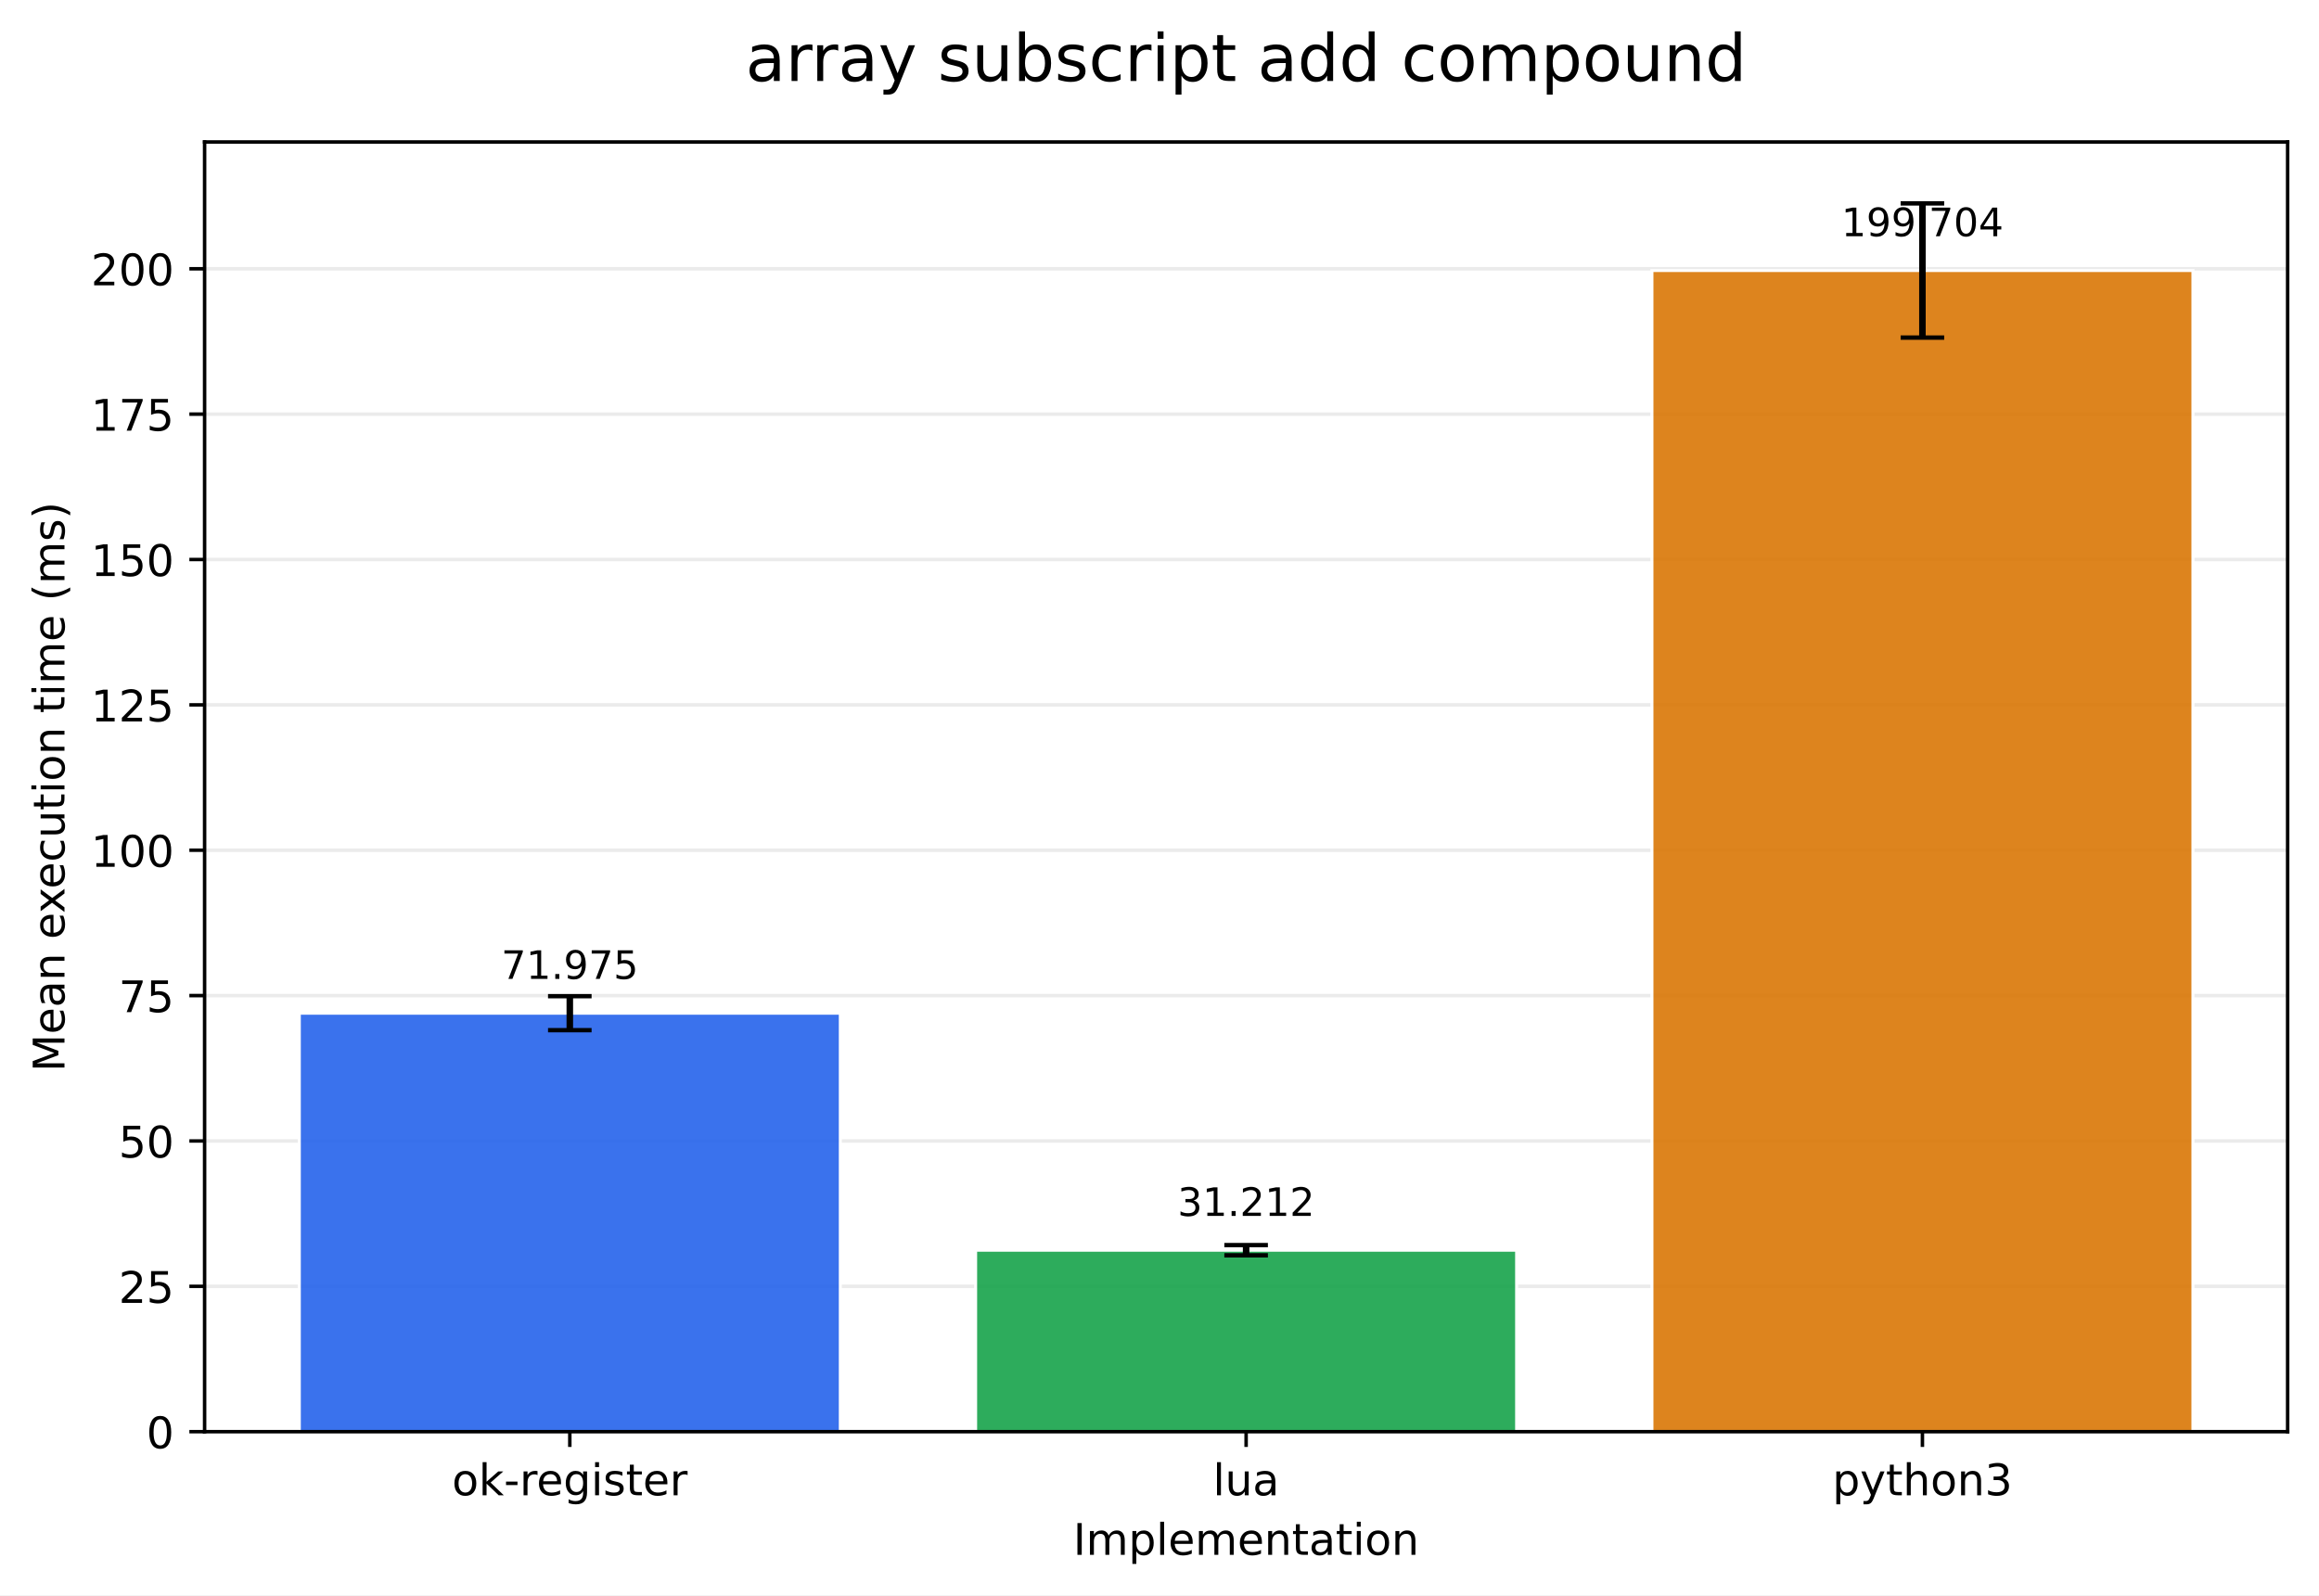
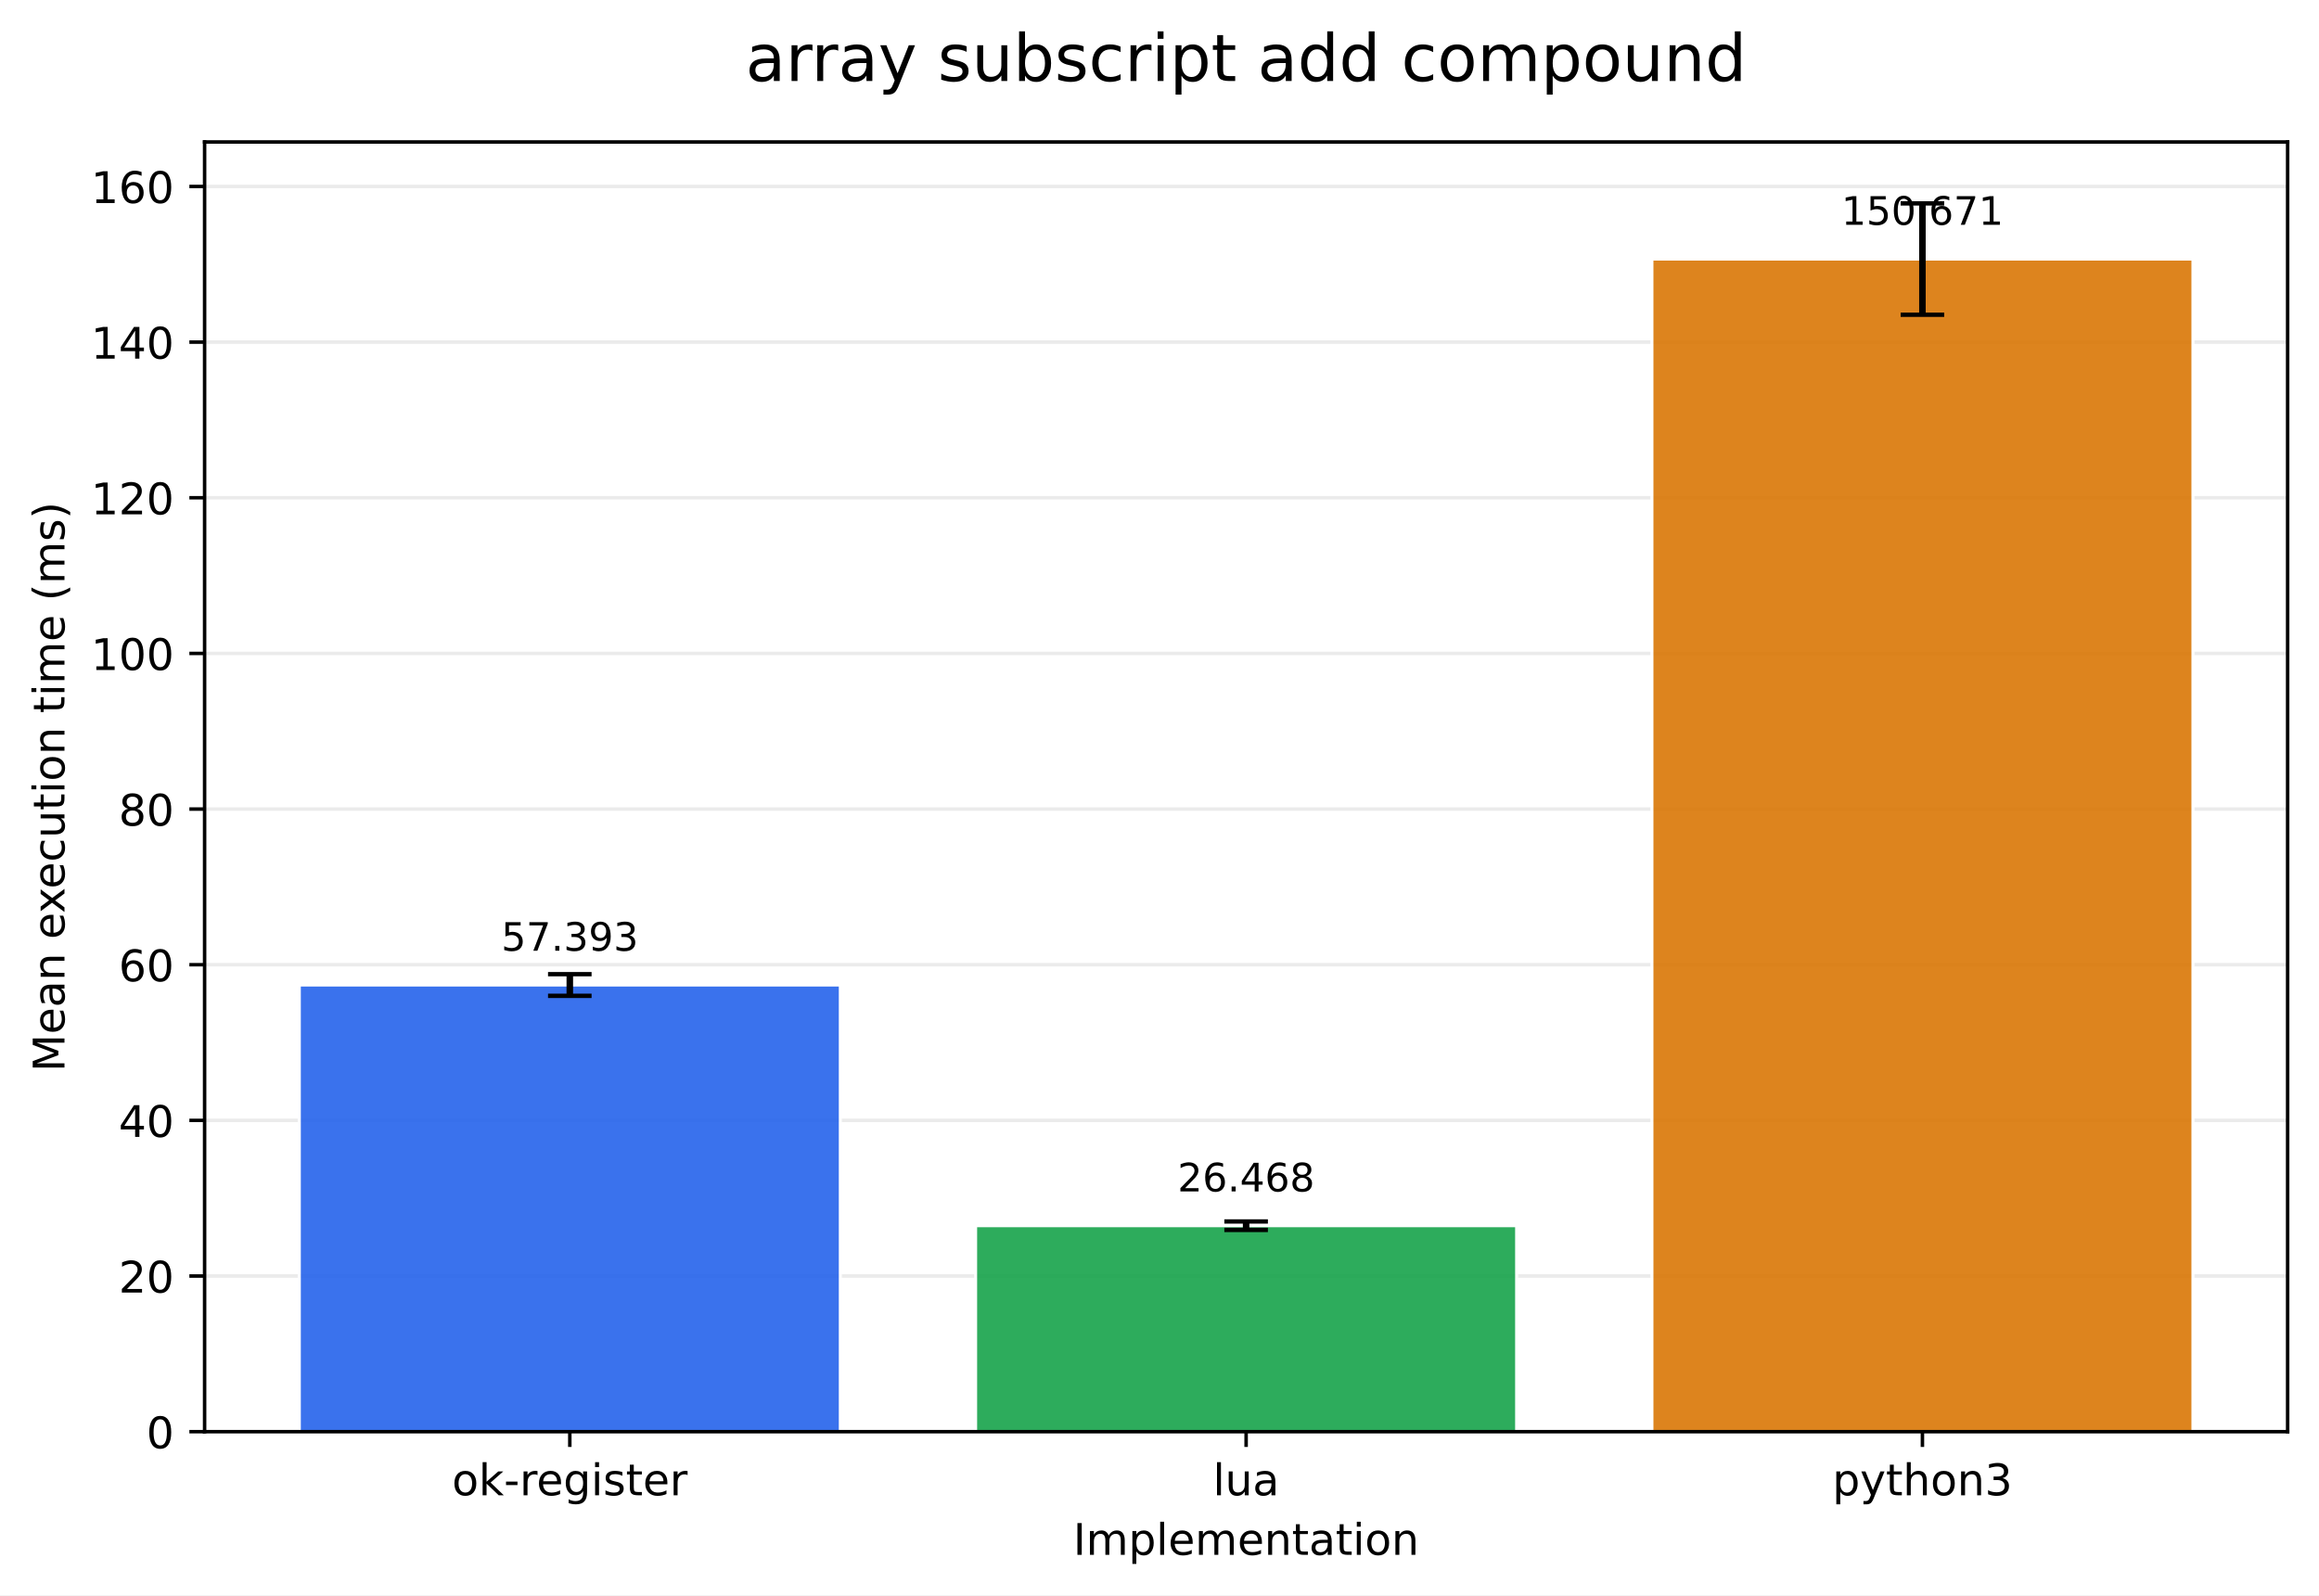
<svg xmlns="http://www.w3.org/2000/svg" xmlns:xlink="http://www.w3.org/1999/xlink" width="532.316pt" height="366.274pt" viewBox="0 0 532.316 366.274" version="1.1">
  <defs>
    <style type="text/css">*{stroke-linejoin: round; stroke-linecap: butt}</style>
  </defs>
  <g id="figure_1">
    <g id="patch_1">
      <path d="M 0 366.274  L 532.316 366.274  L 532.316 0  L 0 0  z " style="fill: #ffffff" />
    </g>
    <g id="axes_1">
      <g id="patch_2">
        <path d="M 46.966 328.718  L 525.116 328.718  L 525.116 32.598  L 46.966 32.598  z " style="fill: #ffffff" />
      </g>
      <g id="matplotlib.axis_1">
        <g id="xtick_1">
          <g id="line2d_1">
            <defs>
-               <path id="mdd2fc47f64" d="M 0 0  L 0 3.5  " style="stroke: #000000; stroke-width: 0.8" />
+               <path id="m31fe889350" d="M 0 0  L 0 3.5  " style="stroke: #000000; stroke-width: 0.8" />
            </defs>
            <g>
-               <use xlink:href="#mdd2fc47f64" x="130.797" y="328.718" style="stroke: #000000; stroke-width: 0.8" />
+               <use xlink:href="#m31fe889350" x="130.797" y="328.718" style="stroke: #000000; stroke-width: 0.8" />
            </g>
          </g>
          <g id="text_1">
            <g transform="translate(103.7588 343.3161) scale(0.1 -0.1)">
              <defs>
                <path id="DejaVuSans-6f" d="M 1959 3097  Q 1497 3097 1228 2736  Q 959 2375 959 1747  Q 959 1119 1226 758  Q 1494 397 1959 397  Q 2419 397 2687 759  Q 2956 1122 2956 1747  Q 2956 2369 2687 2733  Q 2419 3097 1959 3097  z M 1959 3584  Q 2709 3584 3137 3096  Q 3566 2609 3566 1747  Q 3566 888 3137 398  Q 2709 -91 1959 -91  Q 1206 -91 779 398  Q 353 888 353 1747  Q 353 2609 779 3096  Q 1206 3584 1959 3584  z " transform="scale(0.015625)" />
                <path id="DejaVuSans-6b" d="M 581 4863  L 1159 4863  L 1159 1991  L 2875 3500  L 3609 3500  L 1753 1863  L 3688 0  L 2938 0  L 1159 1709  L 1159 0  L 581 0  L 581 4863  z " transform="scale(0.015625)" />
                <path id="DejaVuSans-2d" d="M 313 2009  L 1997 2009  L 1997 1497  L 313 1497  L 313 2009  z " transform="scale(0.015625)" />
                <path id="DejaVuSans-72" d="M 2631 2963  Q 2534 3019 2420 3045  Q 2306 3072 2169 3072  Q 1681 3072 1420 2755  Q 1159 2438 1159 1844  L 1159 0  L 581 0  L 581 3500  L 1159 3500  L 1159 2956  Q 1341 3275 1631 3429  Q 1922 3584 2338 3584  Q 2397 3584 2469 3576  Q 2541 3569 2628 3553  L 2631 2963  z " transform="scale(0.015625)" />
                <path id="DejaVuSans-65" d="M 3597 1894  L 3597 1613  L 953 1613  Q 991 1019 1311 708  Q 1631 397 2203 397  Q 2534 397 2845 478  Q 3156 559 3463 722  L 3463 178  Q 3153 47 2828 -22  Q 2503 -91 2169 -91  Q 1331 -91 842 396  Q 353 884 353 1716  Q 353 2575 817 3079  Q 1281 3584 2069 3584  Q 2775 3584 3186 3129  Q 3597 2675 3597 1894  z M 3022 2063  Q 3016 2534 2758 2815  Q 2500 3097 2075 3097  Q 1594 3097 1305 2825  Q 1016 2553 972 2059  L 3022 2063  z " transform="scale(0.015625)" />
                <path id="DejaVuSans-67" d="M 2906 1791  Q 2906 2416 2648 2759  Q 2391 3103 1925 3103  Q 1463 3103 1205 2759  Q 947 2416 947 1791  Q 947 1169 1205 825  Q 1463 481 1925 481  Q 2391 481 2648 825  Q 2906 1169 2906 1791  z M 3481 434  Q 3481 -459 3084 -895  Q 2688 -1331 1869 -1331  Q 1566 -1331 1297 -1286  Q 1028 -1241 775 -1147  L 775 -588  Q 1028 -725 1275 -790  Q 1522 -856 1778 -856  Q 2344 -856 2625 -561  Q 2906 -266 2906 331  L 2906 616  Q 2728 306 2450 153  Q 2172 0 1784 0  Q 1141 0 747 490  Q 353 981 353 1791  Q 353 2603 747 3093  Q 1141 3584 1784 3584  Q 2172 3584 2450 3431  Q 2728 3278 2906 2969  L 2906 3500  L 3481 3500  L 3481 434  z " transform="scale(0.015625)" />
                <path id="DejaVuSans-69" d="M 603 3500  L 1178 3500  L 1178 0  L 603 0  L 603 3500  z M 603 4863  L 1178 4863  L 1178 4134  L 603 4134  L 603 4863  z " transform="scale(0.015625)" />
                <path id="DejaVuSans-73" d="M 2834 3397  L 2834 2853  Q 2591 2978 2328 3040  Q 2066 3103 1784 3103  Q 1356 3103 1142 2972  Q 928 2841 928 2578  Q 928 2378 1081 2264  Q 1234 2150 1697 2047  L 1894 2003  Q 2506 1872 2764 1633  Q 3022 1394 3022 966  Q 3022 478 2636 193  Q 2250 -91 1575 -91  Q 1294 -91 989 -36  Q 684 19 347 128  L 347 722  Q 666 556 975 473  Q 1284 391 1588 391  Q 1994 391 2212 530  Q 2431 669 2431 922  Q 2431 1156 2273 1281  Q 2116 1406 1581 1522  L 1381 1569  Q 847 1681 609 1914  Q 372 2147 372 2553  Q 372 3047 722 3315  Q 1072 3584 1716 3584  Q 2034 3584 2315 3537  Q 2597 3491 2834 3397  z " transform="scale(0.015625)" />
                <path id="DejaVuSans-74" d="M 1172 4494  L 1172 3500  L 2356 3500  L 2356 3053  L 1172 3053  L 1172 1153  Q 1172 725 1289 603  Q 1406 481 1766 481  L 2356 481  L 2356 0  L 1766 0  Q 1100 0 847 248  Q 594 497 594 1153  L 594 3053  L 172 3053  L 172 3500  L 594 3500  L 594 4494  L 1172 4494  z " transform="scale(0.015625)" />
              </defs>
              <use xlink:href="#DejaVuSans-6f" />
              <use xlink:href="#DejaVuSans-6b" transform="translate(61.18164 0)" />
              <use xlink:href="#DejaVuSans-2d" transform="translate(119.0918 0)" />
              <use xlink:href="#DejaVuSans-72" transform="translate(155.1758 0)" />
              <use xlink:href="#DejaVuSans-65" transform="translate(194.0391 0)" />
              <use xlink:href="#DejaVuSans-67" transform="translate(255.5625 0)" />
              <use xlink:href="#DejaVuSans-69" transform="translate(319.0391 0)" />
              <use xlink:href="#DejaVuSans-73" transform="translate(346.8223 0)" />
              <use xlink:href="#DejaVuSans-74" transform="translate(398.9219 0)" />
              <use xlink:href="#DejaVuSans-65" transform="translate(438.1309 0)" />
              <use xlink:href="#DejaVuSans-72" transform="translate(499.6543 0)" />
            </g>
          </g>
        </g>
        <g id="xtick_2">
          <g id="line2d_2">
            <g>
-               <use xlink:href="#mdd2fc47f64" x="286.041" y="328.718" style="stroke: #000000; stroke-width: 0.8" />
+               <use xlink:href="#m31fe889350" x="286.041" y="328.718" style="stroke: #000000; stroke-width: 0.8" />
            </g>
          </g>
          <g id="text_2">
            <g transform="translate(278.4187 343.3161) scale(0.1 -0.1)">
              <defs>
                <path id="DejaVuSans-6c" d="M 603 4863  L 1178 4863  L 1178 0  L 603 0  L 603 4863  z " transform="scale(0.015625)" />
                <path id="DejaVuSans-75" d="M 544 1381  L 544 3500  L 1119 3500  L 1119 1403  Q 1119 906 1312 657  Q 1506 409 1894 409  Q 2359 409 2629 706  Q 2900 1003 2900 1516  L 2900 3500  L 3475 3500  L 3475 0  L 2900 0  L 2900 538  Q 2691 219 2414 64  Q 2138 -91 1772 -91  Q 1169 -91 856 284  Q 544 659 544 1381  z M 1991 3584  L 1991 3584  z " transform="scale(0.015625)" />
                <path id="DejaVuSans-61" d="M 2194 1759  Q 1497 1759 1228 1600  Q 959 1441 959 1056  Q 959 750 1161 570  Q 1363 391 1709 391  Q 2188 391 2477 730  Q 2766 1069 2766 1631  L 2766 1759  L 2194 1759  z M 3341 1997  L 3341 0  L 2766 0  L 2766 531  Q 2569 213 2275 61  Q 1981 -91 1556 -91  Q 1019 -91 701 211  Q 384 513 384 1019  Q 384 1609 779 1909  Q 1175 2209 1959 2209  L 2766 2209  L 2766 2266  Q 2766 2663 2505 2880  Q 2244 3097 1772 3097  Q 1472 3097 1187 3025  Q 903 2953 641 2809  L 641 3341  Q 956 3463 1253 3523  Q 1550 3584 1831 3584  Q 2591 3584 2966 3190  Q 3341 2797 3341 1997  z " transform="scale(0.015625)" />
              </defs>
              <use xlink:href="#DejaVuSans-6c" />
              <use xlink:href="#DejaVuSans-75" transform="translate(27.7832 0)" />
              <use xlink:href="#DejaVuSans-61" transform="translate(91.16211 0)" />
            </g>
          </g>
        </g>
        <g id="xtick_3">
          <g id="line2d_3">
            <g>
-               <use xlink:href="#mdd2fc47f64" x="441.284" y="328.718" style="stroke: #000000; stroke-width: 0.8" />
+               <use xlink:href="#m31fe889350" x="441.284" y="328.718" style="stroke: #000000; stroke-width: 0.8" />
            </g>
          </g>
          <g id="text_3">
            <g transform="translate(420.6123 343.3161) scale(0.1 -0.1)">
              <defs>
                <path id="DejaVuSans-70" d="M 1159 525  L 1159 -1331  L 581 -1331  L 581 3500  L 1159 3500  L 1159 2969  Q 1341 3281 1617 3432  Q 1894 3584 2278 3584  Q 2916 3584 3314 3078  Q 3713 2572 3713 1747  Q 3713 922 3314 415  Q 2916 -91 2278 -91  Q 1894 -91 1617 61  Q 1341 213 1159 525  z M 3116 1747  Q 3116 2381 2855 2742  Q 2594 3103 2138 3103  Q 1681 3103 1420 2742  Q 1159 2381 1159 1747  Q 1159 1113 1420 752  Q 1681 391 2138 391  Q 2594 391 2855 752  Q 3116 1113 3116 1747  z " transform="scale(0.015625)" />
                <path id="DejaVuSans-79" d="M 2059 -325  Q 1816 -950 1584 -1140  Q 1353 -1331 966 -1331  L 506 -1331  L 506 -850  L 844 -850  Q 1081 -850 1212 -737  Q 1344 -625 1503 -206  L 1606 56  L 191 3500  L 800 3500  L 1894 763  L 2988 3500  L 3597 3500  L 2059 -325  z " transform="scale(0.015625)" />
                <path id="DejaVuSans-68" d="M 3513 2113  L 3513 0  L 2938 0  L 2938 2094  Q 2938 2591 2744 2837  Q 2550 3084 2163 3084  Q 1697 3084 1428 2787  Q 1159 2491 1159 1978  L 1159 0  L 581 0  L 581 4863  L 1159 4863  L 1159 2956  Q 1366 3272 1645 3428  Q 1925 3584 2291 3584  Q 2894 3584 3203 3211  Q 3513 2838 3513 2113  z " transform="scale(0.015625)" />
                <path id="DejaVuSans-6e" d="M 3513 2113  L 3513 0  L 2938 0  L 2938 2094  Q 2938 2591 2744 2837  Q 2550 3084 2163 3084  Q 1697 3084 1428 2787  Q 1159 2491 1159 1978  L 1159 0  L 581 0  L 581 3500  L 1159 3500  L 1159 2956  Q 1366 3272 1645 3428  Q 1925 3584 2291 3584  Q 2894 3584 3203 3211  Q 3513 2838 3513 2113  z " transform="scale(0.015625)" />
                <path id="DejaVuSans-33" d="M 2597 2516  Q 3050 2419 3304 2112  Q 3559 1806 3559 1356  Q 3559 666 3084 287  Q 2609 -91 1734 -91  Q 1441 -91 1130 -33  Q 819 25 488 141  L 488 750  Q 750 597 1062 519  Q 1375 441 1716 441  Q 2309 441 2620 675  Q 2931 909 2931 1356  Q 2931 1769 2642 2001  Q 2353 2234 1838 2234  L 1294 2234  L 1294 2753  L 1863 2753  Q 2328 2753 2575 2939  Q 2822 3125 2822 3475  Q 2822 3834 2567 4026  Q 2313 4219 1838 4219  Q 1578 4219 1281 4162  Q 984 4106 628 3988  L 628 4550  Q 988 4650 1302 4700  Q 1616 4750 1894 4750  Q 2613 4750 3031 4423  Q 3450 4097 3450 3541  Q 3450 3153 3228 2886  Q 3006 2619 2597 2516  z " transform="scale(0.015625)" />
              </defs>
              <use xlink:href="#DejaVuSans-70" />
              <use xlink:href="#DejaVuSans-79" transform="translate(63.47656 0)" />
              <use xlink:href="#DejaVuSans-74" transform="translate(122.6562 0)" />
              <use xlink:href="#DejaVuSans-68" transform="translate(161.8652 0)" />
              <use xlink:href="#DejaVuSans-6f" transform="translate(225.2441 0)" />
              <use xlink:href="#DejaVuSans-6e" transform="translate(286.4258 0)" />
              <use xlink:href="#DejaVuSans-33" transform="translate(349.8047 0)" />
            </g>
          </g>
        </g>
        <g id="text_4">
          <g transform="translate(246.3383 356.9942) scale(0.1 -0.1)">
            <defs>
              <path id="DejaVuSans-49" d="M 628 4666  L 1259 4666  L 1259 0  L 628 0  L 628 4666  z " transform="scale(0.015625)" />
              <path id="DejaVuSans-6d" d="M 3328 2828  Q 3544 3216 3844 3400  Q 4144 3584 4550 3584  Q 5097 3584 5394 3201  Q 5691 2819 5691 2113  L 5691 0  L 5113 0  L 5113 2094  Q 5113 2597 4934 2840  Q 4756 3084 4391 3084  Q 3944 3084 3684 2787  Q 3425 2491 3425 1978  L 3425 0  L 2847 0  L 2847 2094  Q 2847 2600 2669 2842  Q 2491 3084 2119 3084  Q 1678 3084 1418 2786  Q 1159 2488 1159 1978  L 1159 0  L 581 0  L 581 3500  L 1159 3500  L 1159 2956  Q 1356 3278 1631 3431  Q 1906 3584 2284 3584  Q 2666 3584 2933 3390  Q 3200 3197 3328 2828  z " transform="scale(0.015625)" />
            </defs>
            <use xlink:href="#DejaVuSans-49" />
            <use xlink:href="#DejaVuSans-6d" transform="translate(29.49219 0)" />
            <use xlink:href="#DejaVuSans-70" transform="translate(126.9043 0)" />
            <use xlink:href="#DejaVuSans-6c" transform="translate(190.3809 0)" />
            <use xlink:href="#DejaVuSans-65" transform="translate(218.1641 0)" />
            <use xlink:href="#DejaVuSans-6d" transform="translate(279.6875 0)" />
            <use xlink:href="#DejaVuSans-65" transform="translate(377.0996 0)" />
            <use xlink:href="#DejaVuSans-6e" transform="translate(438.623 0)" />
            <use xlink:href="#DejaVuSans-74" transform="translate(502.002 0)" />
            <use xlink:href="#DejaVuSans-61" transform="translate(541.2109 0)" />
            <use xlink:href="#DejaVuSans-74" transform="translate(602.4902 0)" />
            <use xlink:href="#DejaVuSans-69" transform="translate(641.6992 0)" />
            <use xlink:href="#DejaVuSans-6f" transform="translate(669.4824 0)" />
            <use xlink:href="#DejaVuSans-6e" transform="translate(730.6641 0)" />
          </g>
        </g>
      </g>
      <g id="matplotlib.axis_2">
        <g id="ytick_1">
          <g id="line2d_4">
-             <path d="M 46.966 328.718  L 525.116 328.718  " clip-path="url(#p1916e2f51f)" style="fill: none; stroke: #b0b0b0; stroke-opacity: 0.25; stroke-width: 0.8; stroke-linecap: square" />
+             <path d="M 46.966 328.718  L 525.116 328.718  " clip-path="url(#p8eecf293f1)" style="fill: none; stroke: #b0b0b0; stroke-opacity: 0.25; stroke-width: 0.8; stroke-linecap: square" />
          </g>
          <g id="line2d_5">
            <defs>
-               <path id="md59754e7ed" d="M 0 0  L -3.5 0  " style="stroke: #000000; stroke-width: 0.8" />
+               <path id="m9d3773ef74" d="M 0 0  L -3.5 0  " style="stroke: #000000; stroke-width: 0.8" />
            </defs>
            <g>
-               <use xlink:href="#md59754e7ed" x="46.966" y="328.718" style="stroke: #000000; stroke-width: 0.8" />
+               <use xlink:href="#m9d3773ef74" x="46.966" y="328.718" style="stroke: #000000; stroke-width: 0.8" />
            </g>
          </g>
          <g id="text_5">
            <g transform="translate(33.60312 332.5169) scale(0.1 -0.1)">
              <defs>
                <path id="DejaVuSans-30" d="M 2034 4250  Q 1547 4250 1301 3770  Q 1056 3291 1056 2328  Q 1056 1369 1301 889  Q 1547 409 2034 409  Q 2525 409 2770 889  Q 3016 1369 3016 2328  Q 3016 3291 2770 3770  Q 2525 4250 2034 4250  z M 2034 4750  Q 2819 4750 3233 4129  Q 3647 3509 3647 2328  Q 3647 1150 3233 529  Q 2819 -91 2034 -91  Q 1250 -91 836 529  Q 422 1150 422 2328  Q 422 3509 836 4129  Q 1250 4750 2034 4750  z " transform="scale(0.015625)" />
              </defs>
              <use xlink:href="#DejaVuSans-30" />
            </g>
          </g>
        </g>
        <g id="ytick_2">
          <g id="line2d_6">
-             <path d="M 46.966 295.342  L 525.116 295.342  " clip-path="url(#p1916e2f51f)" style="fill: none; stroke: #b0b0b0; stroke-opacity: 0.25; stroke-width: 0.8; stroke-linecap: square" />
+             <path d="M 46.966 292.979  L 525.116 292.979  " clip-path="url(#p8eecf293f1)" style="fill: none; stroke: #b0b0b0; stroke-opacity: 0.25; stroke-width: 0.8; stroke-linecap: square" />
          </g>
          <g id="line2d_7">
            <g>
-               <use xlink:href="#md59754e7ed" x="46.966" y="295.342" style="stroke: #000000; stroke-width: 0.8" />
+               <use xlink:href="#m9d3773ef74" x="46.966" y="292.979" style="stroke: #000000; stroke-width: 0.8" />
            </g>
          </g>
          <g id="text_6">
-             <g transform="translate(27.24063 299.141) scale(0.1 -0.1)">
+             <g transform="translate(27.24063 296.7785) scale(0.1 -0.1)">
              <defs>
                <path id="DejaVuSans-32" d="M 1228 531  L 3431 531  L 3431 0  L 469 0  L 469 531  Q 828 903 1448 1529  Q 2069 2156 2228 2338  Q 2531 2678 2651 2914  Q 2772 3150 2772 3378  Q 2772 3750 2511 3984  Q 2250 4219 1831 4219  Q 1534 4219 1204 4116  Q 875 4013 500 3803  L 500 4441  Q 881 4594 1212 4672  Q 1544 4750 1819 4750  Q 2544 4750 2975 4387  Q 3406 4025 3406 3419  Q 3406 3131 3298 2873  Q 3191 2616 2906 2266  Q 2828 2175 2409 1742  Q 1991 1309 1228 531  z " transform="scale(0.015625)" />
-                 <path id="DejaVuSans-35" d="M 691 4666  L 3169 4666  L 3169 4134  L 1269 4134  L 1269 2991  Q 1406 3038 1543 3061  Q 1681 3084 1819 3084  Q 2600 3084 3056 2656  Q 3513 2228 3513 1497  Q 3513 744 3044 326  Q 2575 -91 1722 -91  Q 1428 -91 1123 -41  Q 819 9 494 109  L 494 744  Q 775 591 1075 516  Q 1375 441 1709 441  Q 2250 441 2565 725  Q 2881 1009 2881 1497  Q 2881 1984 2565 2268  Q 2250 2553 1709 2553  Q 1456 2553 1204 2497  Q 953 2441 691 2322  L 691 4666  z " transform="scale(0.015625)" />
              </defs>
              <use xlink:href="#DejaVuSans-32" />
-               <use xlink:href="#DejaVuSans-35" transform="translate(63.62305 0)" />
+               <use xlink:href="#DejaVuSans-30" transform="translate(63.62305 0)" />
            </g>
          </g>
        </g>
        <g id="ytick_3">
          <g id="line2d_8">
-             <path d="M 46.966 261.966  L 525.116 261.966  " clip-path="url(#p1916e2f51f)" style="fill: none; stroke: #b0b0b0; stroke-opacity: 0.25; stroke-width: 0.8; stroke-linecap: square" />
+             <path d="M 46.966 257.241  L 525.116 257.241  " clip-path="url(#p8eecf293f1)" style="fill: none; stroke: #b0b0b0; stroke-opacity: 0.25; stroke-width: 0.8; stroke-linecap: square" />
          </g>
          <g id="line2d_9">
            <g>
-               <use xlink:href="#md59754e7ed" x="46.966" y="261.966" style="stroke: #000000; stroke-width: 0.8" />
+               <use xlink:href="#m9d3773ef74" x="46.966" y="257.241" style="stroke: #000000; stroke-width: 0.8" />
            </g>
          </g>
          <g id="text_7">
-             <g transform="translate(27.24063 265.7651) scale(0.1 -0.1)">
-               <use xlink:href="#DejaVuSans-35" />
+             <g transform="translate(27.24063 261.0401) scale(0.1 -0.1)">
+               <defs>
+                 <path id="DejaVuSans-34" d="M 2419 4116  L 825 1625  L 2419 1625  L 2419 4116  z M 2253 4666  L 3047 4666  L 3047 1625  L 3713 1625  L 3713 1100  L 3047 1100  L 3047 0  L 2419 0  L 2419 1100  L 313 1100  L 313 1709  L 2253 4666  z " transform="scale(0.015625)" />
+               </defs>
+               <use xlink:href="#DejaVuSans-34" />
              <use xlink:href="#DejaVuSans-30" transform="translate(63.62305 0)" />
            </g>
          </g>
        </g>
        <g id="ytick_4">
          <g id="line2d_10">
-             <path d="M 46.966 228.59  L 525.116 228.59  " clip-path="url(#p1916e2f51f)" style="fill: none; stroke: #b0b0b0; stroke-opacity: 0.25; stroke-width: 0.8; stroke-linecap: square" />
+             <path d="M 46.966 221.503  L 525.116 221.503  " clip-path="url(#p8eecf293f1)" style="fill: none; stroke: #b0b0b0; stroke-opacity: 0.25; stroke-width: 0.8; stroke-linecap: square" />
          </g>
          <g id="line2d_11">
            <g>
-               <use xlink:href="#md59754e7ed" x="46.966" y="228.59" style="stroke: #000000; stroke-width: 0.8" />
+               <use xlink:href="#m9d3773ef74" x="46.966" y="221.503" style="stroke: #000000; stroke-width: 0.8" />
            </g>
          </g>
          <g id="text_8">
-             <g transform="translate(27.24063 232.3893) scale(0.1 -0.1)">
-               <defs>
-                 <path id="DejaVuSans-37" d="M 525 4666  L 3525 4666  L 3525 4397  L 1831 0  L 1172 0  L 2766 4134  L 525 4134  L 525 4666  z " transform="scale(0.015625)" />
-               </defs>
-               <use xlink:href="#DejaVuSans-37" />
-               <use xlink:href="#DejaVuSans-35" transform="translate(63.62305 0)" />
+             <g transform="translate(27.24063 225.3018) scale(0.1 -0.1)">
+               <defs>
+                 <path id="DejaVuSans-36" d="M 2113 2584  Q 1688 2584 1439 2293  Q 1191 2003 1191 1497  Q 1191 994 1439 701  Q 1688 409 2113 409  Q 2538 409 2786 701  Q 3034 994 3034 1497  Q 3034 2003 2786 2293  Q 2538 2584 2113 2584  z M 3366 4563  L 3366 3988  Q 3128 4100 2886 4159  Q 2644 4219 2406 4219  Q 1781 4219 1451 3797  Q 1122 3375 1075 2522  Q 1259 2794 1537 2939  Q 1816 3084 2150 3084  Q 2853 3084 3261 2657  Q 3669 2231 3669 1497  Q 3669 778 3244 343  Q 2819 -91 2113 -91  Q 1303 -91 875 529  Q 447 1150 447 2328  Q 447 3434 972 4092  Q 1497 4750 2381 4750  Q 2619 4750 2861 4703  Q 3103 4656 3366 4563  z " transform="scale(0.015625)" />
+               </defs>
+               <use xlink:href="#DejaVuSans-36" />
+               <use xlink:href="#DejaVuSans-30" transform="translate(63.62305 0)" />
            </g>
          </g>
        </g>
        <g id="ytick_5">
          <g id="line2d_12">
-             <path d="M 46.966 195.214  L 525.116 195.214  " clip-path="url(#p1916e2f51f)" style="fill: none; stroke: #b0b0b0; stroke-opacity: 0.25; stroke-width: 0.8; stroke-linecap: square" />
+             <path d="M 46.966 185.764  L 525.116 185.764  " clip-path="url(#p8eecf293f1)" style="fill: none; stroke: #b0b0b0; stroke-opacity: 0.25; stroke-width: 0.8; stroke-linecap: square" />
          </g>
          <g id="line2d_13">
            <g>
-               <use xlink:href="#md59754e7ed" x="46.966" y="195.214" style="stroke: #000000; stroke-width: 0.8" />
+               <use xlink:href="#m9d3773ef74" x="46.966" y="185.764" style="stroke: #000000; stroke-width: 0.8" />
            </g>
          </g>
          <g id="text_9">
-             <g transform="translate(20.87813 199.0134) scale(0.1 -0.1)">
+             <g transform="translate(27.24063 189.5634) scale(0.1 -0.1)">
+               <defs>
+                 <path id="DejaVuSans-38" d="M 2034 2216  Q 1584 2216 1326 1975  Q 1069 1734 1069 1313  Q 1069 891 1326 650  Q 1584 409 2034 409  Q 2484 409 2743 651  Q 3003 894 3003 1313  Q 3003 1734 2745 1975  Q 2488 2216 2034 2216  z M 1403 2484  Q 997 2584 770 2862  Q 544 3141 544 3541  Q 544 4100 942 4425  Q 1341 4750 2034 4750  Q 2731 4750 3128 4425  Q 3525 4100 3525 3541  Q 3525 3141 3298 2862  Q 3072 2584 2669 2484  Q 3125 2378 3379 2068  Q 3634 1759 3634 1313  Q 3634 634 3220 271  Q 2806 -91 2034 -91  Q 1263 -91 848 271  Q 434 634 434 1313  Q 434 1759 690 2068  Q 947 2378 1403 2484  z M 1172 3481  Q 1172 3119 1398 2916  Q 1625 2713 2034 2713  Q 2441 2713 2670 2916  Q 2900 3119 2900 3481  Q 2900 3844 2670 4047  Q 2441 4250 2034 4250  Q 1625 4250 1398 4047  Q 1172 3844 1172 3481  z " transform="scale(0.015625)" />
+               </defs>
+               <use xlink:href="#DejaVuSans-38" />
+               <use xlink:href="#DejaVuSans-30" transform="translate(63.62305 0)" />
+             </g>
+           </g>
+         </g>
+         <g id="ytick_6">
+           <g id="line2d_14">
+             <path d="M 46.966 150.026  L 525.116 150.026  " clip-path="url(#p8eecf293f1)" style="fill: none; stroke: #b0b0b0; stroke-opacity: 0.25; stroke-width: 0.8; stroke-linecap: square" />
+           </g>
+           <g id="line2d_15">
+             <g>
+               <use xlink:href="#m9d3773ef74" x="46.966" y="150.026" style="stroke: #000000; stroke-width: 0.8" />
+             </g>
+           </g>
+           <g id="text_10">
+             <g transform="translate(20.87813 153.8251) scale(0.1 -0.1)">
              <defs>
                <path id="DejaVuSans-31" d="M 794 531  L 1825 531  L 1825 4091  L 703 3866  L 703 4441  L 1819 4666  L 2450 4666  L 2450 531  L 3481 531  L 3481 0  L 794 0  L 794 531  z " transform="scale(0.015625)" />
              </defs>
              <use xlink:href="#DejaVuSans-31" />
              <use xlink:href="#DejaVuSans-30" transform="translate(63.62305 0)" />
              <use xlink:href="#DejaVuSans-30" transform="translate(127.2461 0)" />
            </g>
          </g>
        </g>
-         <g id="ytick_6">
-           <g id="line2d_14">
-             <path d="M 46.966 161.838  L 525.116 161.838  " clip-path="url(#p1916e2f51f)" style="fill: none; stroke: #b0b0b0; stroke-opacity: 0.25; stroke-width: 0.8; stroke-linecap: square" />
-           </g>
-           <g id="line2d_15">
-             <g>
-               <use xlink:href="#md59754e7ed" x="46.966" y="161.838" style="stroke: #000000; stroke-width: 0.8" />
-             </g>
-           </g>
-           <g id="text_10">
-             <g transform="translate(20.87813 165.6375) scale(0.1 -0.1)">
+         <g id="ytick_7">
+           <g id="line2d_16">
+             <path d="M 46.966 114.287  L 525.116 114.287  " clip-path="url(#p8eecf293f1)" style="fill: none; stroke: #b0b0b0; stroke-opacity: 0.25; stroke-width: 0.8; stroke-linecap: square" />
+           </g>
+           <g id="line2d_17">
+             <g>
+               <use xlink:href="#m9d3773ef74" x="46.966" y="114.287" style="stroke: #000000; stroke-width: 0.8" />
+             </g>
+           </g>
+           <g id="text_11">
+             <g transform="translate(20.87813 118.0867) scale(0.1 -0.1)">
              <use xlink:href="#DejaVuSans-31" />
              <use xlink:href="#DejaVuSans-32" transform="translate(63.62305 0)" />
-               <use xlink:href="#DejaVuSans-35" transform="translate(127.2461 0)" />
-             </g>
-           </g>
-         </g>
-         <g id="ytick_7">
-           <g id="line2d_16">
-             <path d="M 46.966 128.462  L 525.116 128.462  " clip-path="url(#p1916e2f51f)" style="fill: none; stroke: #b0b0b0; stroke-opacity: 0.25; stroke-width: 0.8; stroke-linecap: square" />
-           </g>
-           <g id="line2d_17">
-             <g>
-               <use xlink:href="#md59754e7ed" x="46.966" y="128.462" style="stroke: #000000; stroke-width: 0.8" />
-             </g>
-           </g>
-           <g id="text_11">
-             <g transform="translate(20.87813 132.2617) scale(0.1 -0.1)">
-               <use xlink:href="#DejaVuSans-31" />
-               <use xlink:href="#DejaVuSans-35" transform="translate(63.62305 0)" />
              <use xlink:href="#DejaVuSans-30" transform="translate(127.2461 0)" />
            </g>
          </g>
        </g>
        <g id="ytick_8">
          <g id="line2d_18">
-             <path d="M 46.966 95.087  L 525.116 95.087  " clip-path="url(#p1916e2f51f)" style="fill: none; stroke: #b0b0b0; stroke-opacity: 0.25; stroke-width: 0.8; stroke-linecap: square" />
+             <path d="M 46.966 78.549  L 525.116 78.549  " clip-path="url(#p8eecf293f1)" style="fill: none; stroke: #b0b0b0; stroke-opacity: 0.25; stroke-width: 0.8; stroke-linecap: square" />
          </g>
          <g id="line2d_19">
            <g>
-               <use xlink:href="#md59754e7ed" x="46.966" y="95.087" style="stroke: #000000; stroke-width: 0.8" />
+               <use xlink:href="#m9d3773ef74" x="46.966" y="78.549" style="stroke: #000000; stroke-width: 0.8" />
            </g>
          </g>
          <g id="text_12">
-             <g transform="translate(20.87813 98.8858) scale(0.1 -0.1)">
+             <g transform="translate(20.87813 82.34834) scale(0.1 -0.1)">
              <use xlink:href="#DejaVuSans-31" />
-               <use xlink:href="#DejaVuSans-37" transform="translate(63.62305 0)" />
-               <use xlink:href="#DejaVuSans-35" transform="translate(127.2461 0)" />
+               <use xlink:href="#DejaVuSans-34" transform="translate(63.62305 0)" />
+               <use xlink:href="#DejaVuSans-30" transform="translate(127.2461 0)" />
            </g>
          </g>
        </g>
        <g id="ytick_9">
          <g id="line2d_20">
-             <path d="M 46.966 61.711  L 525.116 61.711  " clip-path="url(#p1916e2f51f)" style="fill: none; stroke: #b0b0b0; stroke-opacity: 0.25; stroke-width: 0.8; stroke-linecap: square" />
+             <path d="M 46.966 42.811  L 525.116 42.811  " clip-path="url(#p8eecf293f1)" style="fill: none; stroke: #b0b0b0; stroke-opacity: 0.25; stroke-width: 0.8; stroke-linecap: square" />
          </g>
          <g id="line2d_21">
            <g>
-               <use xlink:href="#md59754e7ed" x="46.966" y="61.711" style="stroke: #000000; stroke-width: 0.8" />
+               <use xlink:href="#m9d3773ef74" x="46.966" y="42.811" style="stroke: #000000; stroke-width: 0.8" />
            </g>
          </g>
          <g id="text_13">
-             <g transform="translate(20.87813 65.50993) scale(0.1 -0.1)">
-               <use xlink:href="#DejaVuSans-32" />
-               <use xlink:href="#DejaVuSans-30" transform="translate(63.62305 0)" />
+             <g transform="translate(20.87813 46.60998) scale(0.1 -0.1)">
+               <use xlink:href="#DejaVuSans-31" />
+               <use xlink:href="#DejaVuSans-36" transform="translate(63.62305 0)" />
              <use xlink:href="#DejaVuSans-30" transform="translate(127.2461 0)" />
            </g>
          </g>
        </g>
        <g id="text_14">
          <g transform="translate(14.79844 246.085) rotate(-90) scale(0.1 -0.1)">
            <defs>
              <path id="DejaVuSans-4d" d="M 628 4666  L 1569 4666  L 2759 1491  L 3956 4666  L 4897 4666  L 4897 0  L 4281 0  L 4281 4097  L 3078 897  L 2444 897  L 1241 4097  L 1241 0  L 628 0  L 628 4666  z " transform="scale(0.015625)" />
              <path id="DejaVuSans-20" transform="scale(0.015625)" />
              <path id="DejaVuSans-78" d="M 3513 3500  L 2247 1797  L 3578 0  L 2900 0  L 1881 1375  L 863 0  L 184 0  L 1544 1831  L 300 3500  L 978 3500  L 1906 2253  L 2834 3500  L 3513 3500  z " transform="scale(0.015625)" />
              <path id="DejaVuSans-63" d="M 3122 3366  L 3122 2828  Q 2878 2963 2633 3030  Q 2388 3097 2138 3097  Q 1578 3097 1268 2742  Q 959 2388 959 1747  Q 959 1106 1268 751  Q 1578 397 2138 397  Q 2388 397 2633 464  Q 2878 531 3122 666  L 3122 134  Q 2881 22 2623 -34  Q 2366 -91 2075 -91  Q 1284 -91 818 406  Q 353 903 353 1747  Q 353 2603 823 3093  Q 1294 3584 2113 3584  Q 2378 3584 2631 3529  Q 2884 3475 3122 3366  z " transform="scale(0.015625)" />
              <path id="DejaVuSans-28" d="M 1984 4856  Q 1566 4138 1362 3434  Q 1159 2731 1159 2009  Q 1159 1288 1364 580  Q 1569 -128 1984 -844  L 1484 -844  Q 1016 -109 783 600  Q 550 1309 550 2009  Q 550 2706 781 3412  Q 1013 4119 1484 4856  L 1984 4856  z " transform="scale(0.015625)" />
              <path id="DejaVuSans-29" d="M 513 4856  L 1013 4856  Q 1481 4119 1714 3412  Q 1947 2706 1947 2009  Q 1947 1309 1714 600  Q 1481 -109 1013 -844  L 513 -844  Q 928 -128 1133 580  Q 1338 1288 1338 2009  Q 1338 2731 1133 3434  Q 928 4138 513 4856  z " transform="scale(0.015625)" />
            </defs>
            <use xlink:href="#DejaVuSans-4d" />
            <use xlink:href="#DejaVuSans-65" transform="translate(86.2793 0)" />
            <use xlink:href="#DejaVuSans-61" transform="translate(147.8027 0)" />
            <use xlink:href="#DejaVuSans-6e" transform="translate(209.082 0)" />
            <use xlink:href="#DejaVuSans-20" transform="translate(272.4609 0)" />
            <use xlink:href="#DejaVuSans-65" transform="translate(304.248 0)" />
            <use xlink:href="#DejaVuSans-78" transform="translate(364.0215 0)" />
            <use xlink:href="#DejaVuSans-65" transform="translate(420.0762 0)" />
            <use xlink:href="#DejaVuSans-63" transform="translate(481.5996 0)" />
            <use xlink:href="#DejaVuSans-75" transform="translate(536.5801 0)" />
            <use xlink:href="#DejaVuSans-74" transform="translate(599.959 0)" />
            <use xlink:href="#DejaVuSans-69" transform="translate(639.168 0)" />
            <use xlink:href="#DejaVuSans-6f" transform="translate(666.9512 0)" />
            <use xlink:href="#DejaVuSans-6e" transform="translate(728.1328 0)" />
            <use xlink:href="#DejaVuSans-20" transform="translate(791.5117 0)" />
            <use xlink:href="#DejaVuSans-74" transform="translate(823.2988 0)" />
            <use xlink:href="#DejaVuSans-69" transform="translate(862.5078 0)" />
            <use xlink:href="#DejaVuSans-6d" transform="translate(890.291 0)" />
            <use xlink:href="#DejaVuSans-65" transform="translate(987.7031 0)" />
            <use xlink:href="#DejaVuSans-20" transform="translate(1049.227 0)" />
            <use xlink:href="#DejaVuSans-28" transform="translate(1081.014 0)" />
            <use xlink:href="#DejaVuSans-6d" transform="translate(1120.027 0)" />
            <use xlink:href="#DejaVuSans-73" transform="translate(1217.439 0)" />
            <use xlink:href="#DejaVuSans-29" transform="translate(1269.539 0)" />
          </g>
        </g>
      </g>
      <g id="patch_3">
-         <path d="M 68.7 328.718  L 192.895 328.718  L 192.895 232.629  L 68.7 232.629  z " clip-path="url(#p1916e2f51f)" style="fill: #2563eb; opacity: 0.9; stroke: #ffffff; stroke-width: 0.7; stroke-linejoin: miter" />
+         <path d="M 68.7 328.718  L 192.895 328.718  L 192.895 226.16  L 68.7 226.16  z " clip-path="url(#p8eecf293f1)" style="fill: #2563eb; opacity: 0.9; stroke: #ffffff; stroke-width: 0.7; stroke-linejoin: miter" />
      </g>
      <g id="patch_4">
-         <path d="M 223.943 328.718  L 348.138 328.718  L 348.138 287.049  L 223.943 287.049  z " clip-path="url(#p1916e2f51f)" style="fill: #16a34a; opacity: 0.9; stroke: #ffffff; stroke-width: 0.7; stroke-linejoin: miter" />
+         <path d="M 223.943 328.718  L 348.138 328.718  L 348.138 281.421  L 223.943 281.421  z " clip-path="url(#p8eecf293f1)" style="fill: #16a34a; opacity: 0.9; stroke: #ffffff; stroke-width: 0.7; stroke-linejoin: miter" />
      </g>
      <g id="patch_5">
-         <path d="M 379.187 328.718  L 503.382 328.718  L 503.382 62.106  L 379.187 62.106  z " clip-path="url(#p1916e2f51f)" style="fill: #d97706; opacity: 0.9; stroke: #ffffff; stroke-width: 0.7; stroke-linejoin: miter" />
+         <path d="M 379.187 328.718  L 503.382 328.718  L 503.382 59.482  L 379.187 59.482  z " clip-path="url(#p8eecf293f1)" style="fill: #d97706; opacity: 0.9; stroke: #ffffff; stroke-width: 0.7; stroke-linejoin: miter" />
      </g>
      <g id="LineCollection_1">
-         <path d="M 130.797 236.529  L 130.797 228.729  " clip-path="url(#p1916e2f51f)" style="fill: none; stroke: #000000; stroke-width: 1.5" />
-         <path d="M 286.041 288.224  L 286.041 285.874  " clip-path="url(#p1916e2f51f)" style="fill: none; stroke: #000000; stroke-width: 1.5" />
-         <path d="M 441.284 77.514  L 441.284 46.699  " clip-path="url(#p1916e2f51f)" style="fill: none; stroke: #000000; stroke-width: 1.5" />
+         <path d="M 130.797 228.646  L 130.797 223.675  " clip-path="url(#p8eecf293f1)" style="fill: none; stroke: #000000; stroke-width: 1.5" />
+         <path d="M 286.041 282.392  L 286.041 280.451  " clip-path="url(#p8eecf293f1)" style="fill: none; stroke: #000000; stroke-width: 1.5" />
+         <path d="M 441.284 72.265  L 441.284 46.699  " clip-path="url(#p8eecf293f1)" style="fill: none; stroke: #000000; stroke-width: 1.5" />
      </g>
      <g id="line2d_22">
        <defs>
-           <path id="mf6f84bbcab" d="M 5 0  L -5 -0  " style="stroke: #000000" />
+           <path id="mc1960c5432" d="M 5 0  L -5 -0  " style="stroke: #000000" />
        </defs>
-         <g clip-path="url(#p1916e2f51f)">
-           <use xlink:href="#mf6f84bbcab" x="130.797" y="236.529" style="fill: #1f77b4; stroke: #000000" />
-           <use xlink:href="#mf6f84bbcab" x="286.041" y="288.224" style="fill: #1f77b4; stroke: #000000" />
-           <use xlink:href="#mf6f84bbcab" x="441.284" y="77.514" style="fill: #1f77b4; stroke: #000000" />
+         <g clip-path="url(#p8eecf293f1)">
+           <use xlink:href="#mc1960c5432" x="130.797" y="228.646" style="fill: #1f77b4; stroke: #000000" />
+           <use xlink:href="#mc1960c5432" x="286.041" y="282.392" style="fill: #1f77b4; stroke: #000000" />
+           <use xlink:href="#mc1960c5432" x="441.284" y="72.265" style="fill: #1f77b4; stroke: #000000" />
        </g>
      </g>
      <g id="line2d_23">
-         <g clip-path="url(#p1916e2f51f)">
-           <use xlink:href="#mf6f84bbcab" x="130.797" y="228.729" style="fill: #1f77b4; stroke: #000000" />
-           <use xlink:href="#mf6f84bbcab" x="286.041" y="285.874" style="fill: #1f77b4; stroke: #000000" />
-           <use xlink:href="#mf6f84bbcab" x="441.284" y="46.699" style="fill: #1f77b4; stroke: #000000" />
+         <g clip-path="url(#p8eecf293f1)">
+           <use xlink:href="#mc1960c5432" x="130.797" y="223.675" style="fill: #1f77b4; stroke: #000000" />
+           <use xlink:href="#mc1960c5432" x="286.041" y="280.451" style="fill: #1f77b4; stroke: #000000" />
+           <use xlink:href="#mc1960c5432" x="441.284" y="46.699" style="fill: #1f77b4; stroke: #000000" />
        </g>
      </g>
      <g id="patch_6">
        <path d="M 46.966 328.718  L 46.966 32.598  " style="fill: none; stroke: #000000; stroke-width: 0.8; stroke-linejoin: miter; stroke-linecap: square" />
      </g>
      <g id="patch_7">
        <path d="M 525.116 328.718  L 525.116 32.598  " style="fill: none; stroke: #000000; stroke-width: 0.8; stroke-linejoin: miter; stroke-linecap: square" />
      </g>
      <g id="patch_8">
        <path d="M 46.966 328.718  L 525.116 328.718  " style="fill: none; stroke: #000000; stroke-width: 0.8; stroke-linejoin: miter; stroke-linecap: square" />
      </g>
      <g id="patch_9">
        <path d="M 46.966 32.598  L 525.116 32.598  " style="fill: none; stroke: #000000; stroke-width: 0.8; stroke-linejoin: miter; stroke-linecap: square" />
      </g>
      <g id="text_15">
-         <g transform="translate(115.0513 224.7573) scale(0.09 -0.09)">
+         <g transform="translate(115.0513 218.2886) scale(0.09 -0.09)">
          <defs>
+             <path id="DejaVuSans-35" d="M 691 4666  L 3169 4666  L 3169 4134  L 1269 4134  L 1269 2991  Q 1406 3038 1543 3061  Q 1681 3084 1819 3084  Q 2600 3084 3056 2656  Q 3513 2228 3513 1497  Q 3513 744 3044 326  Q 2575 -91 1722 -91  Q 1428 -91 1123 -41  Q 819 9 494 109  L 494 744  Q 775 591 1075 516  Q 1375 441 1709 441  Q 2250 441 2565 725  Q 2881 1009 2881 1497  Q 2881 1984 2565 2268  Q 2250 2553 1709 2553  Q 1456 2553 1204 2497  Q 953 2441 691 2322  L 691 4666  z " transform="scale(0.015625)" />
+             <path id="DejaVuSans-37" d="M 525 4666  L 3525 4666  L 3525 4397  L 1831 0  L 1172 0  L 2766 4134  L 525 4134  L 525 4666  z " transform="scale(0.015625)" />
            <path id="DejaVuSans-2e" d="M 684 794  L 1344 794  L 1344 0  L 684 0  L 684 794  z " transform="scale(0.015625)" />
            <path id="DejaVuSans-39" d="M 703 97  L 703 672  Q 941 559 1184 500  Q 1428 441 1663 441  Q 2288 441 2617 861  Q 2947 1281 2994 2138  Q 2813 1869 2534 1725  Q 2256 1581 1919 1581  Q 1219 1581 811 2004  Q 403 2428 403 3163  Q 403 3881 828 4315  Q 1253 4750 1959 4750  Q 2769 4750 3195 4129  Q 3622 3509 3622 2328  Q 3622 1225 3098 567  Q 2575 -91 1691 -91  Q 1453 -91 1209 -44  Q 966 3 703 97  z M 1959 2075  Q 2384 2075 2632 2365  Q 2881 2656 2881 3163  Q 2881 3666 2632 3958  Q 2384 4250 1959 4250  Q 1534 4250 1286 3958  Q 1038 3666 1038 3163  Q 1038 2656 1286 2365  Q 1534 2075 1959 2075  z " transform="scale(0.015625)" />
          </defs>
-           <use xlink:href="#DejaVuSans-37" />
-           <use xlink:href="#DejaVuSans-31" transform="translate(63.62305 0)" />
+           <use xlink:href="#DejaVuSans-35" />
+           <use xlink:href="#DejaVuSans-37" transform="translate(63.62305 0)" />
          <use xlink:href="#DejaVuSans-2e" transform="translate(127.2461 0)" />
-           <use xlink:href="#DejaVuSans-39" transform="translate(159.0332 0)" />
-           <use xlink:href="#DejaVuSans-37" transform="translate(222.6562 0)" />
-           <use xlink:href="#DejaVuSans-35" transform="translate(286.2793 0)" />
+           <use xlink:href="#DejaVuSans-33" transform="translate(159.0332 0)" />
+           <use xlink:href="#DejaVuSans-39" transform="translate(222.6562 0)" />
+           <use xlink:href="#DejaVuSans-33" transform="translate(286.2793 0)" />
        </g>
      </g>
      <g id="text_16">
-         <g transform="translate(270.2948 279.1775) scale(0.09 -0.09)">
-           <use xlink:href="#DejaVuSans-33" />
-           <use xlink:href="#DejaVuSans-31" transform="translate(63.62305 0)" />
+         <g transform="translate(270.2948 273.5496) scale(0.09 -0.09)">
+           <use xlink:href="#DejaVuSans-32" />
+           <use xlink:href="#DejaVuSans-36" transform="translate(63.62305 0)" />
          <use xlink:href="#DejaVuSans-2e" transform="translate(127.2461 0)" />
-           <use xlink:href="#DejaVuSans-32" transform="translate(159.0332 0)" />
-           <use xlink:href="#DejaVuSans-31" transform="translate(222.6562 0)" />
-           <use xlink:href="#DejaVuSans-32" transform="translate(286.2793 0)" />
+           <use xlink:href="#DejaVuSans-34" transform="translate(159.0332 0)" />
+           <use xlink:href="#DejaVuSans-36" transform="translate(222.6562 0)" />
+           <use xlink:href="#DejaVuSans-38" transform="translate(286.2793 0)" />
        </g>
      </g>
      <g id="text_17">
-         <g transform="translate(422.6752 54.2345) scale(0.09 -0.09)">
-           <defs>
-             <path id="DejaVuSans-34" d="M 2419 4116  L 825 1625  L 2419 1625  L 2419 4116  z M 2253 4666  L 3047 4666  L 3047 1625  L 3713 1625  L 3713 1100  L 3047 1100  L 3047 0  L 2419 0  L 2419 1100  L 313 1100  L 313 1709  L 2253 4666  z " transform="scale(0.015625)" />
-           </defs>
+         <g transform="translate(422.6752 51.60996) scale(0.09 -0.09)">
          <use xlink:href="#DejaVuSans-31" />
-           <use xlink:href="#DejaVuSans-39" transform="translate(63.62305 0)" />
-           <use xlink:href="#DejaVuSans-39" transform="translate(127.2461 0)" />
+           <use xlink:href="#DejaVuSans-35" transform="translate(63.62305 0)" />
+           <use xlink:href="#DejaVuSans-30" transform="translate(127.2461 0)" />
          <use xlink:href="#DejaVuSans-2e" transform="translate(190.8691 0)" />
-           <use xlink:href="#DejaVuSans-37" transform="translate(222.6562 0)" />
-           <use xlink:href="#DejaVuSans-30" transform="translate(286.2793 0)" />
-           <use xlink:href="#DejaVuSans-34" transform="translate(349.9023 0)" />
+           <use xlink:href="#DejaVuSans-36" transform="translate(222.6562 0)" />
+           <use xlink:href="#DejaVuSans-37" transform="translate(286.2793 0)" />
+           <use xlink:href="#DejaVuSans-31" transform="translate(349.9023 0)" />
        </g>
      </g>
      <g id="text_18">
        <g transform="translate(171.1477 18.59766) scale(0.15 -0.15)">
          <defs>
            <path id="DejaVuSans-62" d="M 3116 1747  Q 3116 2381 2855 2742  Q 2594 3103 2138 3103  Q 1681 3103 1420 2742  Q 1159 2381 1159 1747  Q 1159 1113 1420 752  Q 1681 391 2138 391  Q 2594 391 2855 752  Q 3116 1113 3116 1747  z M 1159 2969  Q 1341 3281 1617 3432  Q 1894 3584 2278 3584  Q 2916 3584 3314 3078  Q 3713 2572 3713 1747  Q 3713 922 3314 415  Q 2916 -91 2278 -91  Q 1894 -91 1617 61  Q 1341 213 1159 525  L 1159 0  L 581 0  L 581 4863  L 1159 4863  L 1159 2969  z " transform="scale(0.015625)" />
            <path id="DejaVuSans-64" d="M 2906 2969  L 2906 4863  L 3481 4863  L 3481 0  L 2906 0  L 2906 525  Q 2725 213 2448 61  Q 2172 -91 1784 -91  Q 1150 -91 751 415  Q 353 922 353 1747  Q 353 2572 751 3078  Q 1150 3584 1784 3584  Q 2172 3584 2448 3432  Q 2725 3281 2906 2969  z M 947 1747  Q 947 1113 1208 752  Q 1469 391 1925 391  Q 2381 391 2643 752  Q 2906 1113 2906 1747  Q 2906 2381 2643 2742  Q 2381 3103 1925 3103  Q 1469 3103 1208 2742  Q 947 2381 947 1747  z " transform="scale(0.015625)" />
          </defs>
          <use xlink:href="#DejaVuSans-61" />
          <use xlink:href="#DejaVuSans-72" transform="translate(61.2793 0)" />
          <use xlink:href="#DejaVuSans-72" transform="translate(100.6426 0)" />
          <use xlink:href="#DejaVuSans-61" transform="translate(141.7559 0)" />
          <use xlink:href="#DejaVuSans-79" transform="translate(203.0352 0)" />
          <use xlink:href="#DejaVuSans-20" transform="translate(262.2148 0)" />
          <use xlink:href="#DejaVuSans-73" transform="translate(294.002 0)" />
          <use xlink:href="#DejaVuSans-75" transform="translate(346.1016 0)" />
          <use xlink:href="#DejaVuSans-62" transform="translate(409.4805 0)" />
          <use xlink:href="#DejaVuSans-73" transform="translate(472.957 0)" />
          <use xlink:href="#DejaVuSans-63" transform="translate(525.0566 0)" />
          <use xlink:href="#DejaVuSans-72" transform="translate(580.0371 0)" />
          <use xlink:href="#DejaVuSans-69" transform="translate(621.1504 0)" />
          <use xlink:href="#DejaVuSans-70" transform="translate(648.9336 0)" />
          <use xlink:href="#DejaVuSans-74" transform="translate(712.4102 0)" />
          <use xlink:href="#DejaVuSans-20" transform="translate(751.6191 0)" />
          <use xlink:href="#DejaVuSans-61" transform="translate(783.4062 0)" />
          <use xlink:href="#DejaVuSans-64" transform="translate(844.6855 0)" />
          <use xlink:href="#DejaVuSans-64" transform="translate(908.1621 0)" />
          <use xlink:href="#DejaVuSans-20" transform="translate(971.6387 0)" />
          <use xlink:href="#DejaVuSans-63" transform="translate(1003.426 0)" />
          <use xlink:href="#DejaVuSans-6f" transform="translate(1058.406 0)" />
          <use xlink:href="#DejaVuSans-6d" transform="translate(1119.588 0)" />
          <use xlink:href="#DejaVuSans-70" transform="translate(1217 0)" />
          <use xlink:href="#DejaVuSans-6f" transform="translate(1280.477 0)" />
          <use xlink:href="#DejaVuSans-75" transform="translate(1341.658 0)" />
          <use xlink:href="#DejaVuSans-6e" transform="translate(1405.037 0)" />
          <use xlink:href="#DejaVuSans-64" transform="translate(1468.416 0)" />
        </g>
      </g>
    </g>
  </g>
  <defs>
-     <clipPath id="p1916e2f51f">
+     <clipPath id="p8eecf293f1">
      <rect x="46.966" y="32.598" width="478.15" height="296.12" />
    </clipPath>
  </defs>
</svg>
